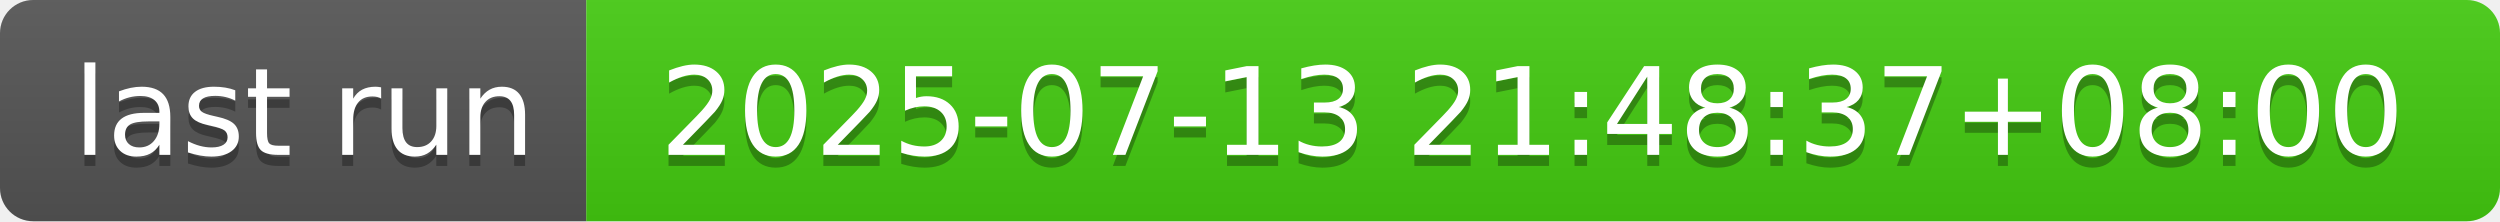
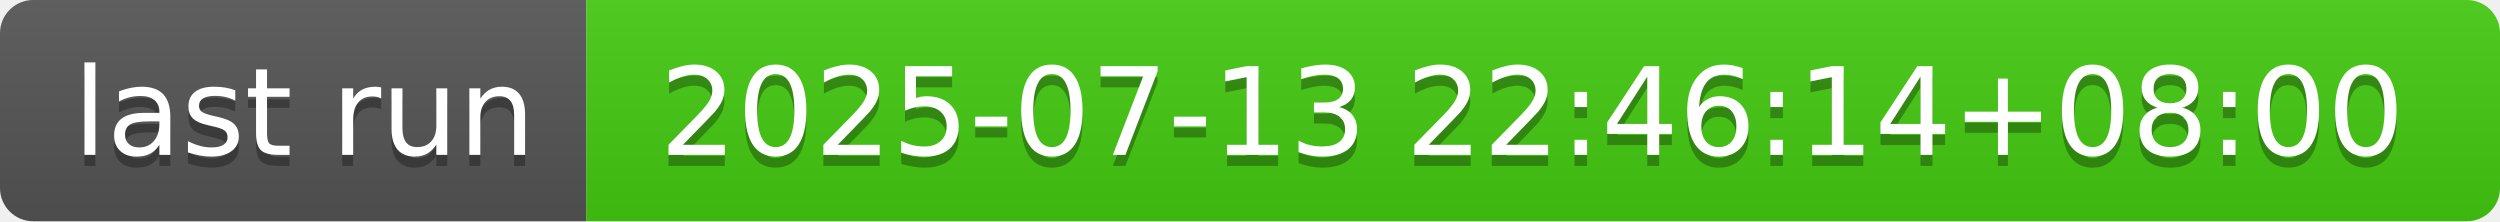
- <svg xmlns="http://www.w3.org/2000/svg" width="226" height="20" role="img" aria-label="last run: 2025-07-13 21:48:37+08:00">
+ <svg xmlns="http://www.w3.org/2000/svg" width="226" height="20" role="img" aria-label="last run: 2025-07-13 22:46:14+08:00">
  <linearGradient id="s" x2="0" y2="100%">
    <stop offset="0" stop-color="#bbb" stop-opacity=".1" />
    <stop offset="1" stop-opacity=".1" />
  </linearGradient>
  <clipPath id="r">
    <rect width="226" height="20" rx="3" fill="#fff" />
  </clipPath>
  <g clip-path="url(#r)">
    <rect width="53" height="20" fill="#555" />
    <rect x="53" width="173" height="20" fill="#4c1" />
    <rect width="226" height="20" fill="url(#s)" />
  </g>
  <g fill="#fff" text-anchor="middle" font-family="Verdana,Geneva,DejaVu Sans,sans-serif" text-rendering="geometricPrecision" font-size="110">
    <text aria-hidden="true" x="275" y="150" fill="#010101" fill-opacity=".3" transform="scale(.1)" textLength="430">last run</text>
    <text x="275" y="140" transform="scale(.1)" fill="#fff" textLength="430">last run</text>
-     <text aria-hidden="true" x="1385" y="150" fill="#010101" fill-opacity=".3" transform="scale(.1)" textLength="1630">2025-07-13 21:48:37+08:00</text>
-     <text x="1385" y="140" transform="scale(.1)" fill="#fff" textLength="1630">2025-07-13 21:48:37+08:00</text>
+     <text aria-hidden="true" x="1385" y="150" fill="#010101" fill-opacity=".3" transform="scale(.1)" textLength="1630">2025-07-13 22:46:14+08:00</text>
+     <text x="1385" y="140" transform="scale(.1)" fill="#fff" textLength="1630">2025-07-13 22:46:14+08:00</text>
  </g>
</svg>
